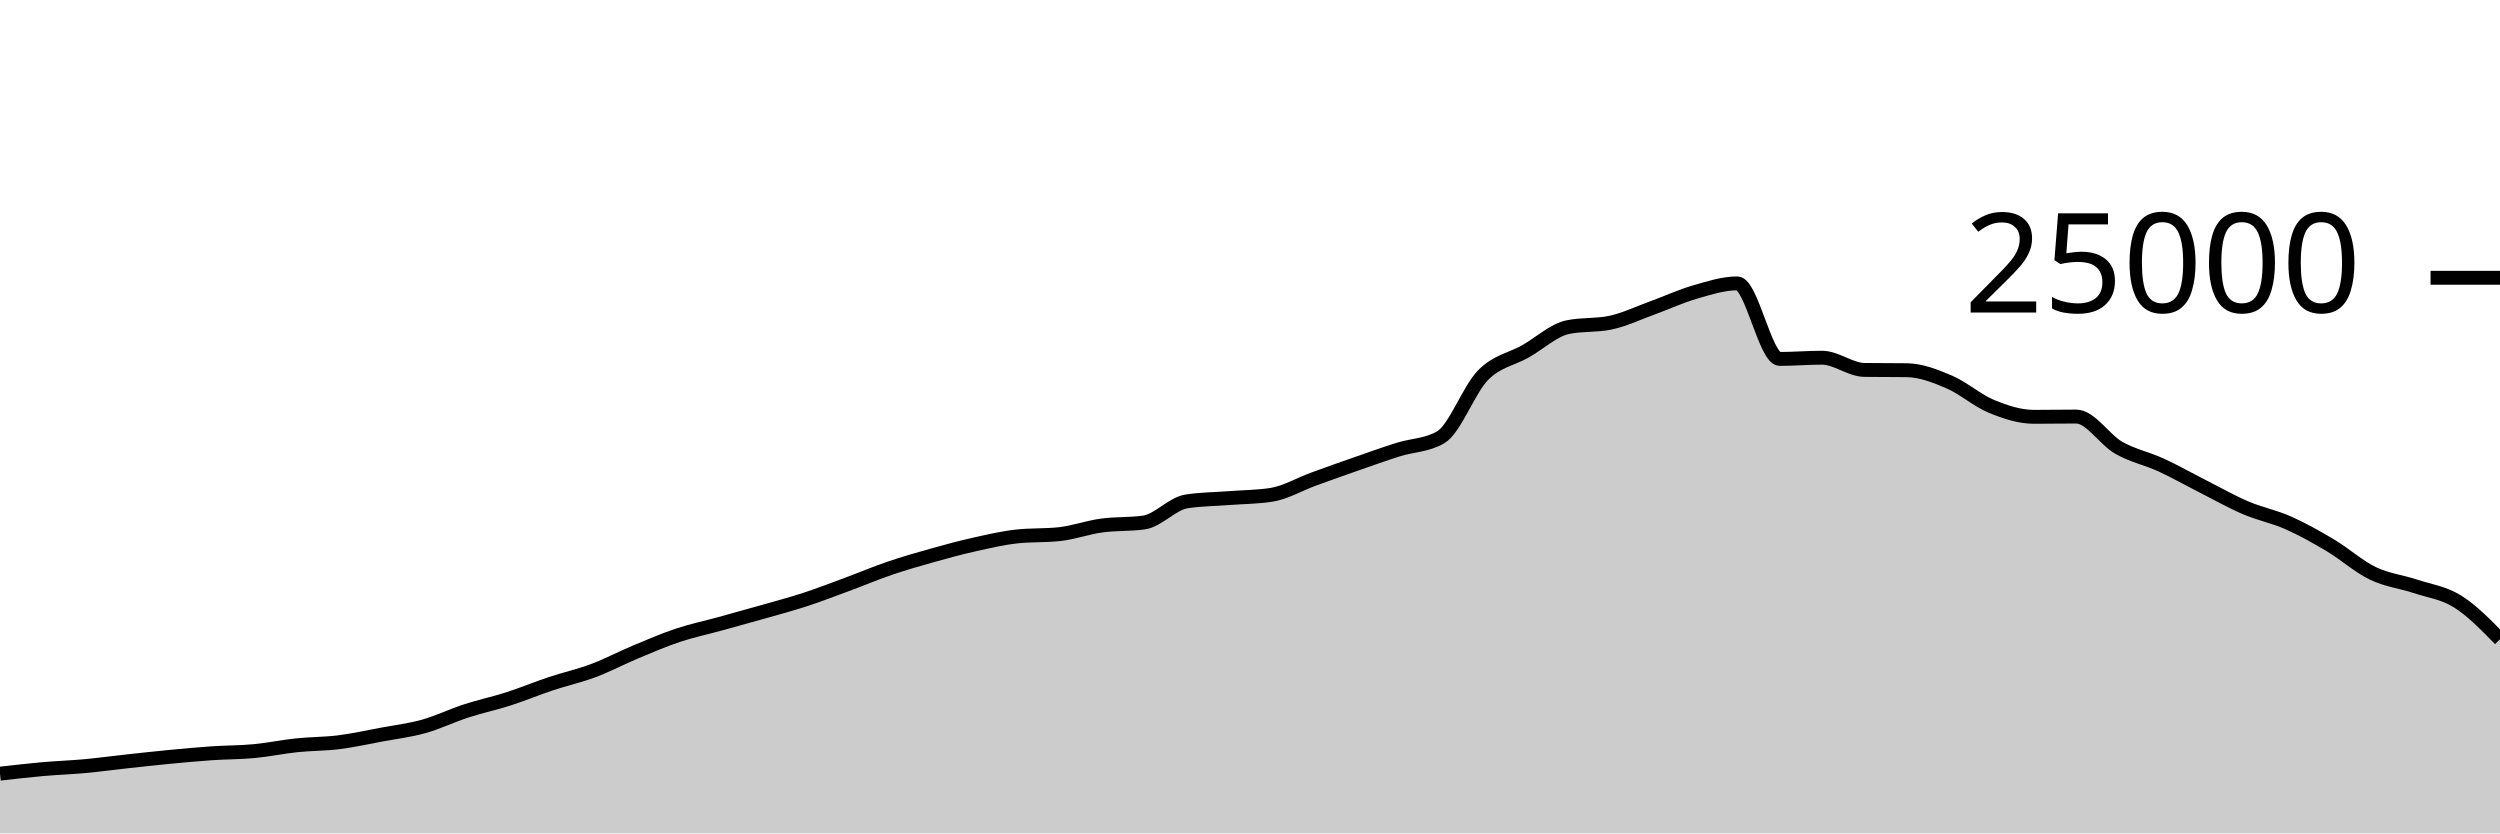
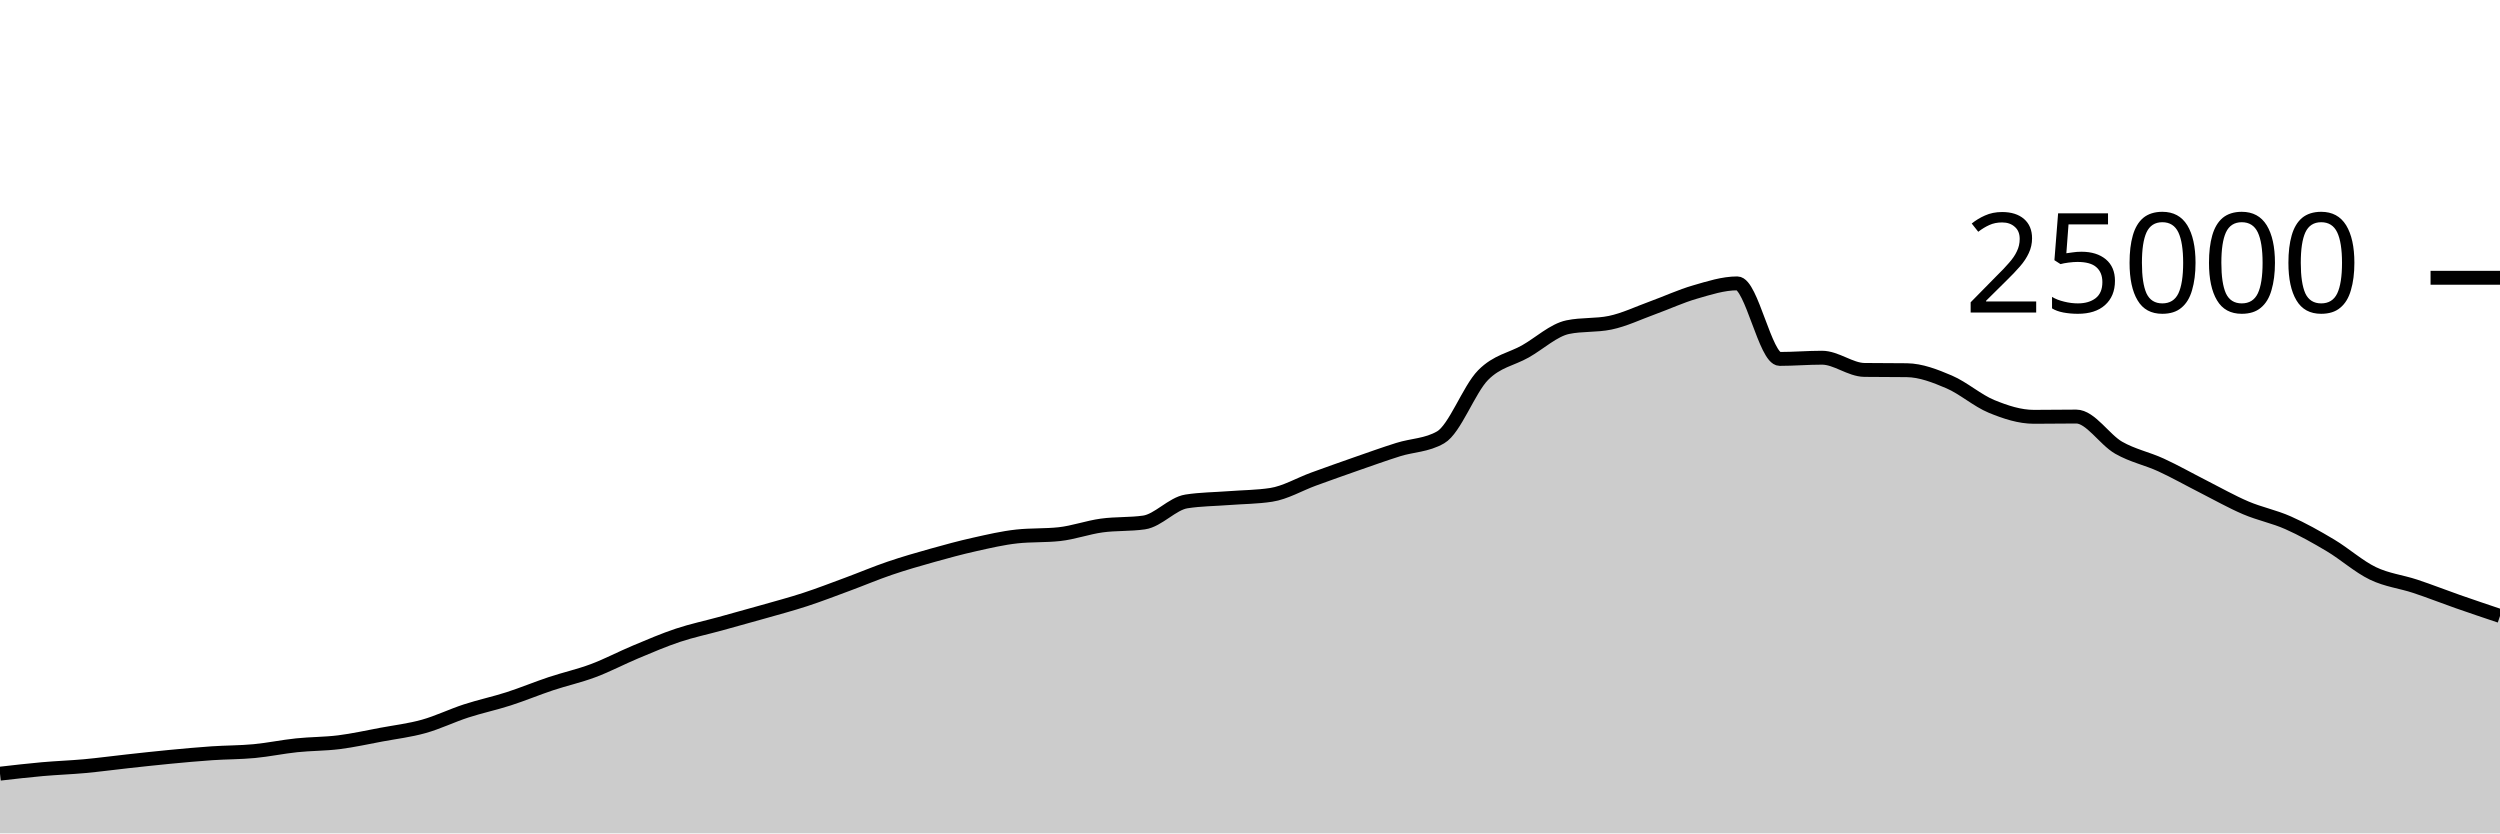
<svg xmlns="http://www.w3.org/2000/svg" viewBox="0 0 180 60">
  <g transform="translate(0,20)">
-     <path class="area" fill="rgba(0, 0, 0, 0.2)" d="M0,35.704C1.017,35.587,2.034,35.47,3.051,35.379C4.068,35.289,5.085,35.255,6.102,35.162C7.119,35.068,8.136,34.929,9.153,34.818C10.169,34.707,11.186,34.593,12.203,34.496C13.22,34.399,14.237,34.305,15.254,34.235C16.271,34.166,17.288,34.176,18.305,34.08C19.322,33.984,20.339,33.767,21.356,33.661C22.373,33.554,23.39,33.568,24.407,33.44C25.424,33.312,26.441,33.084,27.458,32.894C28.475,32.705,29.492,32.585,30.508,32.301C31.525,32.017,32.542,31.519,33.559,31.189C34.576,30.858,35.593,30.645,36.61,30.318C37.627,29.991,38.644,29.566,39.661,29.227C40.678,28.889,41.695,28.667,42.712,28.286C43.729,27.905,44.746,27.366,45.763,26.941C46.78,26.516,47.797,26.076,48.814,25.738C49.831,25.399,50.847,25.189,51.864,24.909C52.881,24.629,53.898,24.349,54.915,24.059C55.932,23.769,56.949,23.5,57.966,23.168C58.983,22.836,60,22.442,61.017,22.066C62.034,21.69,63.051,21.258,64.068,20.912C65.085,20.566,66.102,20.274,67.119,19.989C68.136,19.703,69.153,19.427,70.169,19.2C71.186,18.973,72.203,18.734,73.22,18.624C74.237,18.514,75.254,18.569,76.271,18.459C77.288,18.349,78.305,17.977,79.322,17.837C80.339,17.697,81.356,17.764,82.373,17.618C83.39,17.471,84.407,16.261,85.424,16.102C86.441,15.943,87.458,15.943,88.475,15.864C89.492,15.785,90.508,15.786,91.525,15.63C92.542,15.475,93.559,14.866,94.576,14.496C95.593,14.126,96.61,13.763,97.627,13.408C98.644,13.053,99.661,12.688,100.678,12.368C101.695,12.048,102.712,12.074,103.729,11.486C104.746,10.899,105.763,8.042,106.78,7.011C107.797,5.98,108.814,5.875,109.831,5.299C110.847,4.723,111.864,3.765,112.881,3.554C113.898,3.342,114.915,3.448,115.932,3.237C116.949,3.026,117.966,2.533,118.983,2.165C120,1.797,121.017,1.322,122.034,1.029C123.051,0.735,124.068,0.403,125.085,0.403C126.102,0.403,127.119,5.842,128.136,5.842C129.153,5.842,130.169,5.755,131.186,5.755C132.203,5.755,133.22,6.622,134.237,6.635C135.254,6.648,136.271,6.642,137.288,6.654C138.305,6.667,139.322,7.065,140.339,7.499C141.356,7.934,142.373,8.842,143.39,9.261C144.407,9.679,145.424,10.011,146.441,10.011C147.458,10.011,148.475,9.992,149.492,9.992C150.508,9.992,151.525,11.654,152.542,12.235C153.559,12.816,154.576,13.01,155.593,13.477C156.61,13.944,157.627,14.523,158.644,15.038C159.661,15.553,160.678,16.133,161.695,16.566C162.712,17,163.729,17.191,164.746,17.642C165.763,18.092,166.78,18.663,167.797,19.27C168.814,19.877,169.831,20.793,170.847,21.283C171.864,21.774,172.881,21.875,173.898,22.213C174.915,22.55,175.932,22.673,176.949,23.309C177.966,23.945,178.983,24.986,180,26.027L180,40C178.983,40,177.966,40,176.949,40C175.932,40,174.915,40,173.898,40C172.881,40,171.864,40,170.847,40C169.831,40,168.814,40,167.797,40C166.78,40,165.763,40,164.746,40C163.729,40,162.712,40,161.695,40C160.678,40,159.661,40,158.644,40C157.627,40,156.61,40,155.593,40C154.576,40,153.559,40,152.542,40C151.525,40,150.508,40,149.492,40C148.475,40,147.458,40,146.441,40C145.424,40,144.407,40,143.39,40C142.373,40,141.356,40,140.339,40C139.322,40,138.305,40,137.288,40C136.271,40,135.254,40,134.237,40C133.22,40,132.203,40,131.186,40C130.169,40,129.153,40,128.136,40C127.119,40,126.102,40,125.085,40C124.068,40,123.051,40,122.034,40C121.017,40,120,40,118.983,40C117.966,40,116.949,40,115.932,40C114.915,40,113.898,40,112.881,40C111.864,40,110.847,40,109.831,40C108.814,40,107.797,40,106.78,40C105.763,40,104.746,40,103.729,40C102.712,40,101.695,40,100.678,40C99.661,40,98.644,40,97.627,40C96.61,40,95.593,40,94.576,40C93.559,40,92.542,40,91.525,40C90.508,40,89.492,40,88.475,40C87.458,40,86.441,40,85.424,40C84.407,40,83.39,40,82.373,40C81.356,40,80.339,40,79.322,40C78.305,40,77.288,40,76.271,40C75.254,40,74.237,40,73.22,40C72.203,40,71.186,40,70.169,40C69.153,40,68.136,40,67.119,40C66.102,40,65.085,40,64.068,40C63.051,40,62.034,40,61.017,40C60,40,58.983,40,57.966,40C56.949,40,55.932,40,54.915,40C53.898,40,52.881,40,51.864,40C50.847,40,49.831,40,48.814,40C47.797,40,46.78,40,45.763,40C44.746,40,43.729,40,42.712,40C41.695,40,40.678,40,39.661,40C38.644,40,37.627,40,36.61,40C35.593,40,34.576,40,33.559,40C32.542,40,31.525,40,30.508,40C29.492,40,28.475,40,27.458,40C26.441,40,25.424,40,24.407,40C23.39,40,22.373,40,21.356,40C20.339,40,19.322,40,18.305,40C17.288,40,16.271,40,15.254,40C14.237,40,13.22,40,12.203,40C11.186,40,10.169,40,9.153,40C8.136,40,7.119,40,6.102,40C5.085,40,4.068,40,3.051,40C2.034,40,1.017,40,0,40Z" />
-     <path class="line" stroke="black" fill="none" d="M0,35.704C1.017,35.587,2.034,35.47,3.051,35.379C4.068,35.289,5.085,35.255,6.102,35.162C7.119,35.068,8.136,34.929,9.153,34.818C10.169,34.707,11.186,34.593,12.203,34.496C13.22,34.399,14.237,34.305,15.254,34.235C16.271,34.166,17.288,34.176,18.305,34.08C19.322,33.984,20.339,33.767,21.356,33.661C22.373,33.554,23.39,33.568,24.407,33.44C25.424,33.312,26.441,33.084,27.458,32.894C28.475,32.705,29.492,32.585,30.508,32.301C31.525,32.017,32.542,31.519,33.559,31.189C34.576,30.858,35.593,30.645,36.61,30.318C37.627,29.991,38.644,29.566,39.661,29.227C40.678,28.889,41.695,28.667,42.712,28.286C43.729,27.905,44.746,27.366,45.763,26.941C46.78,26.516,47.797,26.076,48.814,25.738C49.831,25.399,50.847,25.189,51.864,24.909C52.881,24.629,53.898,24.349,54.915,24.059C55.932,23.769,56.949,23.5,57.966,23.168C58.983,22.836,60,22.442,61.017,22.066C62.034,21.69,63.051,21.258,64.068,20.912C65.085,20.566,66.102,20.274,67.119,19.989C68.136,19.703,69.153,19.427,70.169,19.2C71.186,18.973,72.203,18.734,73.22,18.624C74.237,18.514,75.254,18.569,76.271,18.459C77.288,18.349,78.305,17.977,79.322,17.837C80.339,17.697,81.356,17.764,82.373,17.618C83.39,17.471,84.407,16.261,85.424,16.102C86.441,15.943,87.458,15.943,88.475,15.864C89.492,15.785,90.508,15.786,91.525,15.63C92.542,15.475,93.559,14.866,94.576,14.496C95.593,14.126,96.61,13.763,97.627,13.408C98.644,13.053,99.661,12.688,100.678,12.368C101.695,12.048,102.712,12.074,103.729,11.486C104.746,10.899,105.763,8.042,106.78,7.011C107.797,5.98,108.814,5.875,109.831,5.299C110.847,4.723,111.864,3.765,112.881,3.554C113.898,3.342,114.915,3.448,115.932,3.237C116.949,3.026,117.966,2.533,118.983,2.165C120,1.797,121.017,1.322,122.034,1.029C123.051,0.735,124.068,0.403,125.085,0.403C126.102,0.403,127.119,5.842,128.136,5.842C129.153,5.842,130.169,5.755,131.186,5.755C132.203,5.755,133.22,6.622,134.237,6.635C135.254,6.648,136.271,6.642,137.288,6.654C138.305,6.667,139.322,7.065,140.339,7.499C141.356,7.934,142.373,8.842,143.39,9.261C144.407,9.679,145.424,10.011,146.441,10.011C147.458,10.011,148.475,9.992,149.492,9.992C150.508,9.992,151.525,11.654,152.542,12.235C153.559,12.816,154.576,13.01,155.593,13.477C156.61,13.944,157.627,14.523,158.644,15.038C159.661,15.553,160.678,16.133,161.695,16.566C162.712,17,163.729,17.191,164.746,17.642C165.763,18.092,166.78,18.663,167.797,19.27C168.814,19.877,169.831,20.793,170.847,21.283C171.864,21.774,172.881,21.875,173.898,22.213C174.915,22.55,175.932,22.673,176.949,23.309C177.966,23.945,178.983,24.986,180,26.027" />
+     <path class="area" fill="rgba(0, 0, 0, 0.2)" d="M0,35.704C1.017,35.587,2.034,35.47,3.051,35.379C4.068,35.289,5.085,35.255,6.102,35.162C7.119,35.068,8.136,34.929,9.153,34.818C10.169,34.707,11.186,34.593,12.203,34.496C13.22,34.399,14.237,34.305,15.254,34.235C16.271,34.166,17.288,34.176,18.305,34.08C19.322,33.984,20.339,33.767,21.356,33.661C22.373,33.554,23.39,33.568,24.407,33.44C25.424,33.312,26.441,33.084,27.458,32.894C28.475,32.705,29.492,32.585,30.508,32.301C31.525,32.017,32.542,31.519,33.559,31.189C34.576,30.858,35.593,30.645,36.61,30.318C37.627,29.991,38.644,29.566,39.661,29.227C40.678,28.889,41.695,28.667,42.712,28.286C43.729,27.905,44.746,27.366,45.763,26.941C46.78,26.516,47.797,26.076,48.814,25.738C49.831,25.399,50.847,25.189,51.864,24.909C52.881,24.629,53.898,24.349,54.915,24.059C55.932,23.769,56.949,23.5,57.966,23.168C58.983,22.836,60,22.442,61.017,22.066C62.034,21.69,63.051,21.258,64.068,20.912C65.085,20.566,66.102,20.274,67.119,19.989C68.136,19.703,69.153,19.427,70.169,19.2C71.186,18.973,72.203,18.734,73.22,18.624C74.237,18.514,75.254,18.569,76.271,18.459C77.288,18.349,78.305,17.977,79.322,17.837C80.339,17.697,81.356,17.764,82.373,17.618C83.39,17.471,84.407,16.261,85.424,16.102C86.441,15.943,87.458,15.943,88.475,15.864C89.492,15.785,90.508,15.786,91.525,15.63C92.542,15.475,93.559,14.866,94.576,14.496C95.593,14.126,96.61,13.763,97.627,13.408C98.644,13.053,99.661,12.688,100.678,12.368C101.695,12.048,102.712,12.074,103.729,11.486C104.746,10.899,105.763,8.042,106.78,7.011C107.797,5.98,108.814,5.875,109.831,5.299C110.847,4.723,111.864,3.765,112.881,3.554C113.898,3.342,114.915,3.448,115.932,3.237C116.949,3.026,117.966,2.533,118.983,2.165C120,1.797,121.017,1.322,122.034,1.029C123.051,0.735,124.068,0.403,125.085,0.403C126.102,0.403,127.119,5.842,128.136,5.842C129.153,5.842,130.169,5.755,131.186,5.755C132.203,5.755,133.22,6.622,134.237,6.635C135.254,6.648,136.271,6.642,137.288,6.654C138.305,6.667,139.322,7.065,140.339,7.499C141.356,7.934,142.373,8.842,143.39,9.261C144.407,9.679,145.424,10.011,146.441,10.011C147.458,10.011,148.475,9.992,149.492,9.992C150.508,9.992,151.525,11.654,152.542,12.235C153.559,12.816,154.576,13.01,155.593,13.477C156.61,13.944,157.627,14.523,158.644,15.038C159.661,15.553,160.678,16.133,161.695,16.566C162.712,17,163.729,17.191,164.746,17.642C165.763,18.092,166.78,18.663,167.797,19.27C168.814,19.877,169.831,20.793,170.847,21.283C171.864,21.774,172.881,21.875,173.898,22.213C174.915,22.55,175.932,22.953,176.949,23.309C177.966,23.665,178.983,24.007,180,24.349L180,40C178.983,40,177.966,40,176.949,40C175.932,40,174.915,40,173.898,40C172.881,40,171.864,40,170.847,40C169.831,40,168.814,40,167.797,40C166.78,40,165.763,40,164.746,40C163.729,40,162.712,40,161.695,40C160.678,40,159.661,40,158.644,40C157.627,40,156.61,40,155.593,40C154.576,40,153.559,40,152.542,40C151.525,40,150.508,40,149.492,40C148.475,40,147.458,40,146.441,40C145.424,40,144.407,40,143.39,40C142.373,40,141.356,40,140.339,40C139.322,40,138.305,40,137.288,40C136.271,40,135.254,40,134.237,40C133.22,40,132.203,40,131.186,40C130.169,40,129.153,40,128.136,40C127.119,40,126.102,40,125.085,40C124.068,40,123.051,40,122.034,40C121.017,40,120,40,118.983,40C117.966,40,116.949,40,115.932,40C114.915,40,113.898,40,112.881,40C111.864,40,110.847,40,109.831,40C108.814,40,107.797,40,106.78,40C105.763,40,104.746,40,103.729,40C102.712,40,101.695,40,100.678,40C99.661,40,98.644,40,97.627,40C96.61,40,95.593,40,94.576,40C93.559,40,92.542,40,91.525,40C90.508,40,89.492,40,88.475,40C87.458,40,86.441,40,85.424,40C84.407,40,83.39,40,82.373,40C81.356,40,80.339,40,79.322,40C78.305,40,77.288,40,76.271,40C75.254,40,74.237,40,73.22,40C72.203,40,71.186,40,70.169,40C69.153,40,68.136,40,67.119,40C66.102,40,65.085,40,64.068,40C63.051,40,62.034,40,61.017,40C60,40,58.983,40,57.966,40C56.949,40,55.932,40,54.915,40C53.898,40,52.881,40,51.864,40C50.847,40,49.831,40,48.814,40C47.797,40,46.78,40,45.763,40C44.746,40,43.729,40,42.712,40C41.695,40,40.678,40,39.661,40C38.644,40,37.627,40,36.61,40C35.593,40,34.576,40,33.559,40C32.542,40,31.525,40,30.508,40C29.492,40,28.475,40,27.458,40C26.441,40,25.424,40,24.407,40C23.39,40,22.373,40,21.356,40C20.339,40,19.322,40,18.305,40C17.288,40,16.271,40,15.254,40C14.237,40,13.22,40,12.203,40C11.186,40,10.169,40,9.153,40C8.136,40,7.119,40,6.102,40C5.085,40,4.068,40,3.051,40C2.034,40,1.017,40,0,40Z" />
+     <path class="line" stroke="black" fill="none" d="M0,35.704C1.017,35.587,2.034,35.47,3.051,35.379C4.068,35.289,5.085,35.255,6.102,35.162C7.119,35.068,8.136,34.929,9.153,34.818C10.169,34.707,11.186,34.593,12.203,34.496C13.22,34.399,14.237,34.305,15.254,34.235C16.271,34.166,17.288,34.176,18.305,34.08C19.322,33.984,20.339,33.767,21.356,33.661C22.373,33.554,23.39,33.568,24.407,33.44C25.424,33.312,26.441,33.084,27.458,32.894C28.475,32.705,29.492,32.585,30.508,32.301C31.525,32.017,32.542,31.519,33.559,31.189C34.576,30.858,35.593,30.645,36.61,30.318C37.627,29.991,38.644,29.566,39.661,29.227C40.678,28.889,41.695,28.667,42.712,28.286C43.729,27.905,44.746,27.366,45.763,26.941C46.78,26.516,47.797,26.076,48.814,25.738C49.831,25.399,50.847,25.189,51.864,24.909C52.881,24.629,53.898,24.349,54.915,24.059C55.932,23.769,56.949,23.5,57.966,23.168C58.983,22.836,60,22.442,61.017,22.066C62.034,21.69,63.051,21.258,64.068,20.912C65.085,20.566,66.102,20.274,67.119,19.989C68.136,19.703,69.153,19.427,70.169,19.2C71.186,18.973,72.203,18.734,73.22,18.624C74.237,18.514,75.254,18.569,76.271,18.459C77.288,18.349,78.305,17.977,79.322,17.837C80.339,17.697,81.356,17.764,82.373,17.618C83.39,17.471,84.407,16.261,85.424,16.102C86.441,15.943,87.458,15.943,88.475,15.864C89.492,15.785,90.508,15.786,91.525,15.63C92.542,15.475,93.559,14.866,94.576,14.496C95.593,14.126,96.61,13.763,97.627,13.408C98.644,13.053,99.661,12.688,100.678,12.368C101.695,12.048,102.712,12.074,103.729,11.486C104.746,10.899,105.763,8.042,106.78,7.011C107.797,5.98,108.814,5.875,109.831,5.299C110.847,4.723,111.864,3.765,112.881,3.554C113.898,3.342,114.915,3.448,115.932,3.237C116.949,3.026,117.966,2.533,118.983,2.165C120,1.797,121.017,1.322,122.034,1.029C123.051,0.735,124.068,0.403,125.085,0.403C126.102,0.403,127.119,5.842,128.136,5.842C129.153,5.842,130.169,5.755,131.186,5.755C132.203,5.755,133.22,6.622,134.237,6.635C135.254,6.648,136.271,6.642,137.288,6.654C138.305,6.667,139.322,7.065,140.339,7.499C141.356,7.934,142.373,8.842,143.39,9.261C144.407,9.679,145.424,10.011,146.441,10.011C147.458,10.011,148.475,9.992,149.492,9.992C150.508,9.992,151.525,11.654,152.542,12.235C153.559,12.816,154.576,13.01,155.593,13.477C156.61,13.944,157.627,14.523,158.644,15.038C159.661,15.553,160.678,16.133,161.695,16.566C162.712,17,163.729,17.191,164.746,17.642C165.763,18.092,166.78,18.663,167.797,19.27C168.814,19.877,169.831,20.793,170.847,21.283C171.864,21.774,172.881,21.875,173.898,22.213C174.915,22.55,175.932,22.953,176.949,23.309C177.966,23.665,178.983,24.007,180,24.349" />
    <path class="axis-ceiling" stroke-width="1" stroke="black" fill="none" d="M175,0L180,0" />
    <text class="axis-ceiling-label" font-family="sans-serif" text-anchor="end" font-size="10px" x="170" y="2.5">25000</text>
  </g>
</svg>
